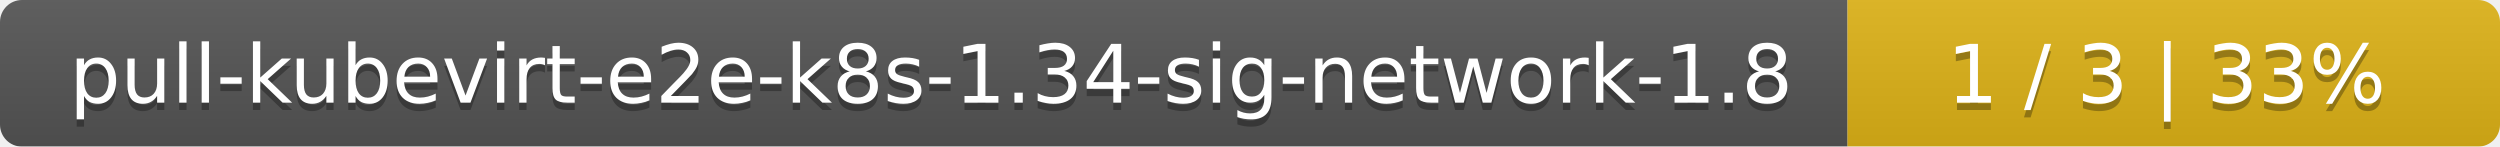
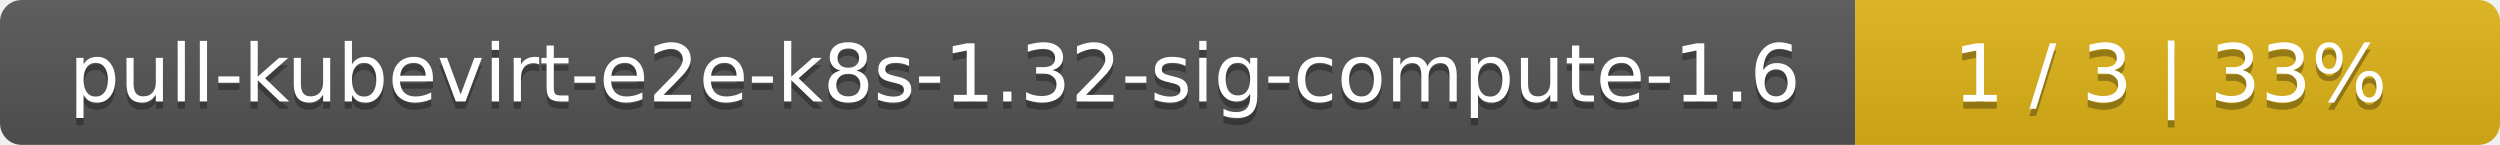
- <svg xmlns="http://www.w3.org/2000/svg" width="341" height="20">
+ <svg xmlns="http://www.w3.org/2000/svg" width="345" height="20">
  <linearGradient id="smooth" x2="0" y2="100%">
    <stop offset="0" stop-color="#bbb" stop-opacity=".1" />
    <stop offset="1" stop-opacity=".1" />
  </linearGradient>
  <mask id="round">
-     <rect width="341" height="20" rx="3" fill="#fff" />
+     <rect width="345" height="20" rx="3" fill="#fff" />
  </mask>
  <g mask="url(#round)">
-     <rect width="252" height="20" fill="#555" />
-     <rect x="252" width="89" height="20" fill="#dfb317" />
-     <rect width="341" height="20" fill="url(#smooth)" />
+     <rect width="256" height="20" fill="#555" />
+     <rect x="256" width="89" height="20" fill="#dfb317" />
+     <rect width="345" height="20" fill="url(#smooth)" />
  </g>
  <g fill="#fff" text-anchor="middle" font-family="DejaVu Sans,Verdana,Geneva,sans-serif" font-size="11">
-     <text x="127" y="15" fill="#010101" fill-opacity=".3">pull-kubevirt-e2e-k8s-1.34-sig-network-1.8</text>
-     <text x="127" y="14">pull-kubevirt-e2e-k8s-1.34-sig-network-1.8</text>
-     <text x="295.5" y="15" fill="#010101" fill-opacity=".3">1 / 3    |    33%</text>
-     <text x="295.5" y="14">1 / 3    |    33%</text>
+     <text x="129" y="15" fill="#010101" fill-opacity=".3">pull-kubevirt-e2e-k8s-1.32-sig-compute-1.6</text>
+     <text x="129" y="14">pull-kubevirt-e2e-k8s-1.32-sig-compute-1.6</text>
+     <text x="299.5" y="15" fill="#010101" fill-opacity=".3">1 / 3    |    33%</text>
+     <text x="299.5" y="14">1 / 3    |    33%</text>
  </g>
</svg>
